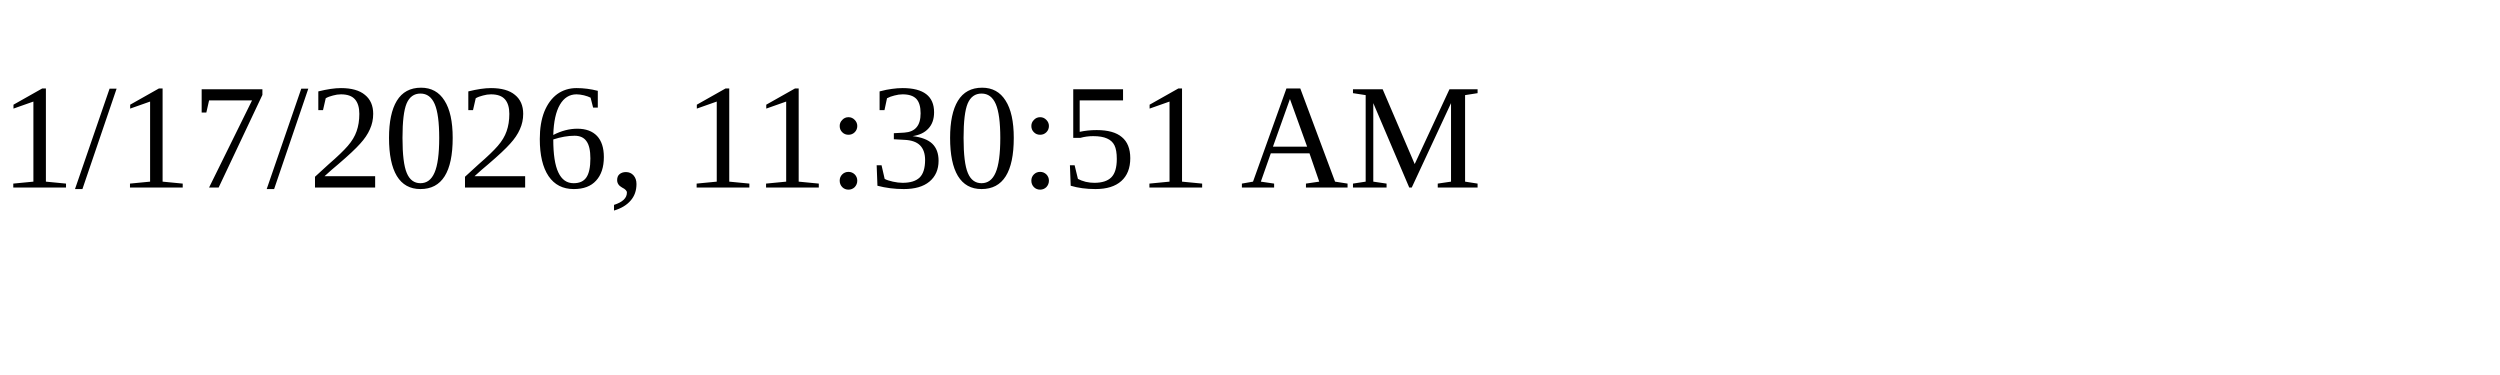
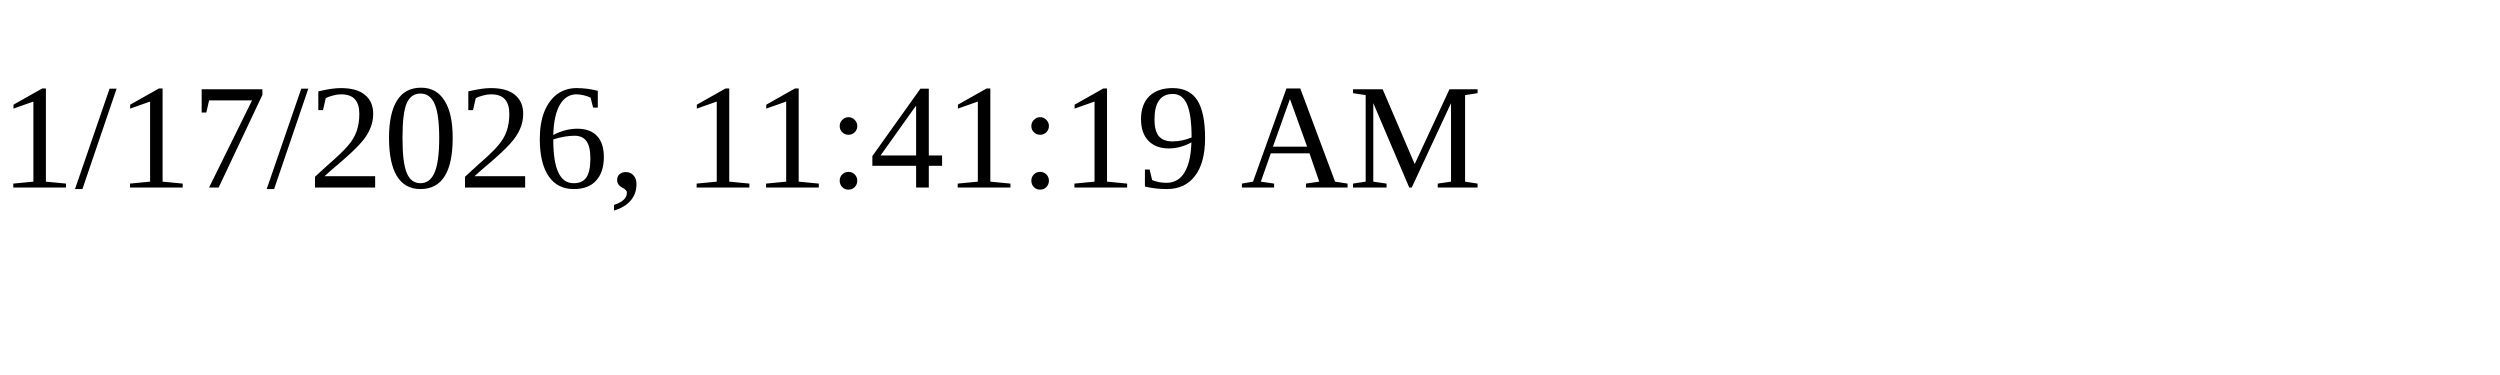
<svg xmlns="http://www.w3.org/2000/svg" height="30" width="200">
-   <text x="0" y="15">1/17/2026, 11:30:51 AM</text>
+   <text x="0" y="15">1/17/2026, 11:41:19 AM</text>
</svg>
